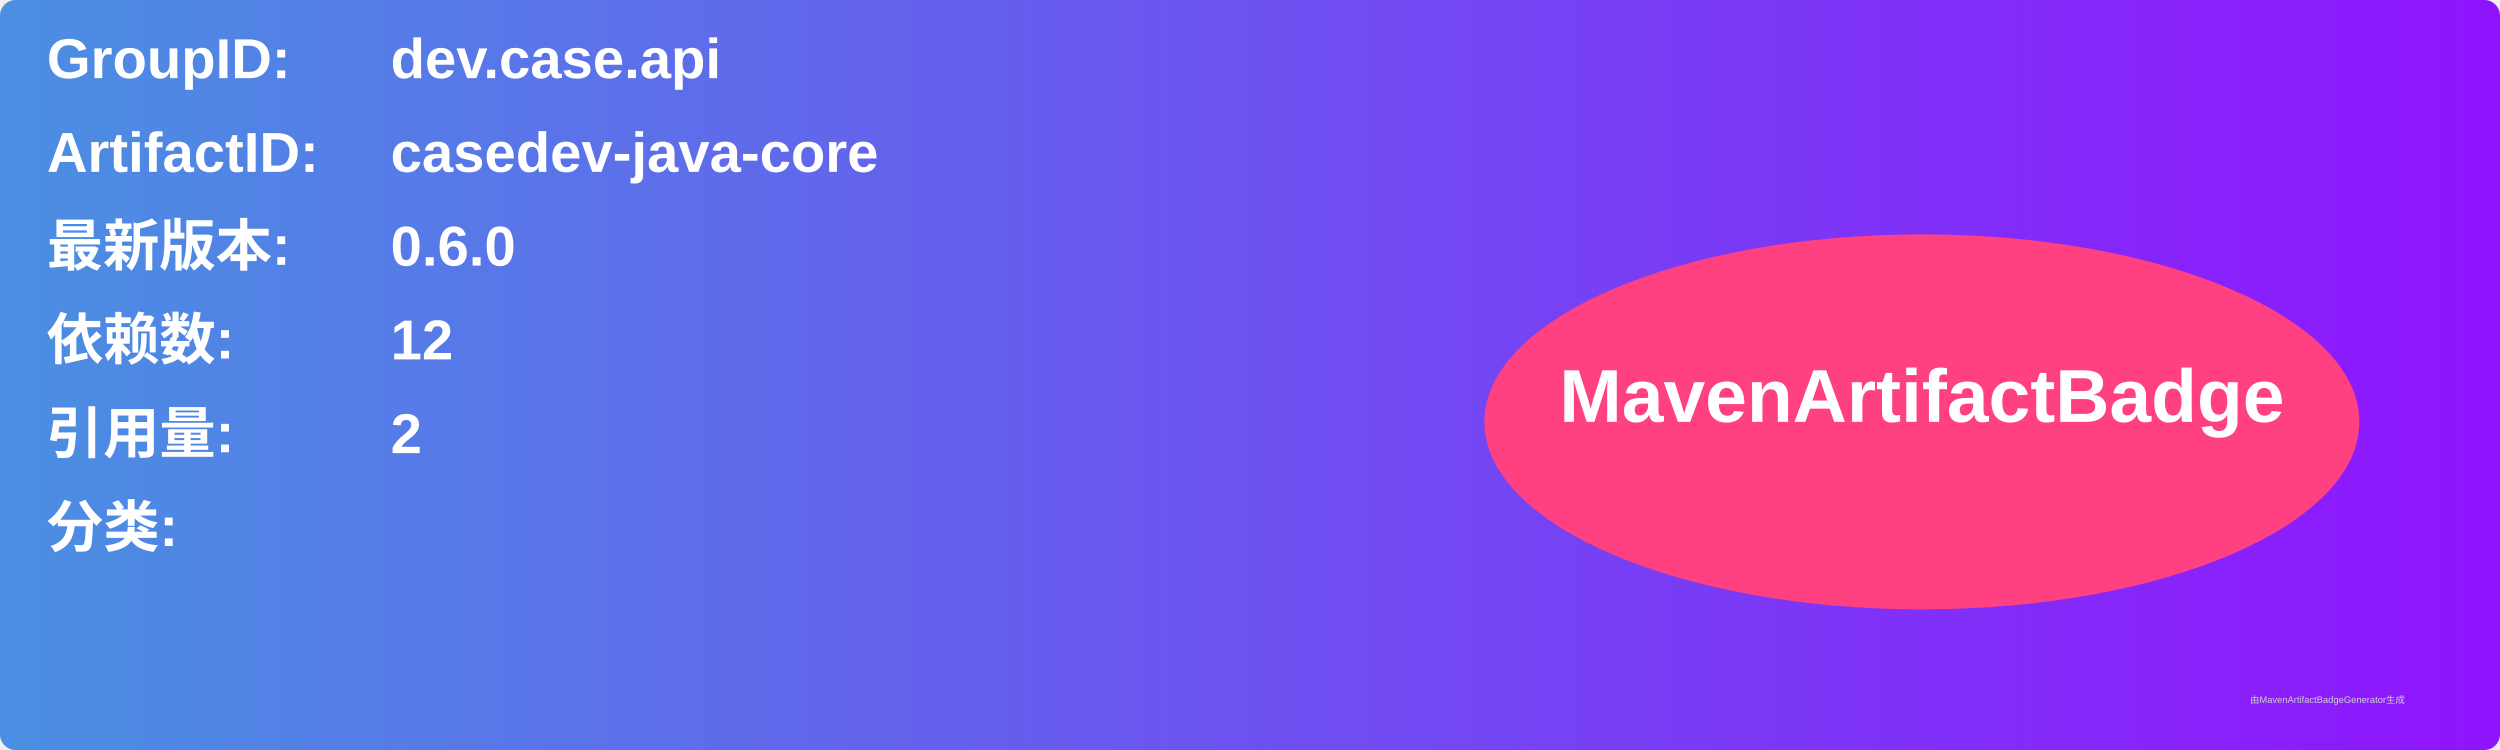
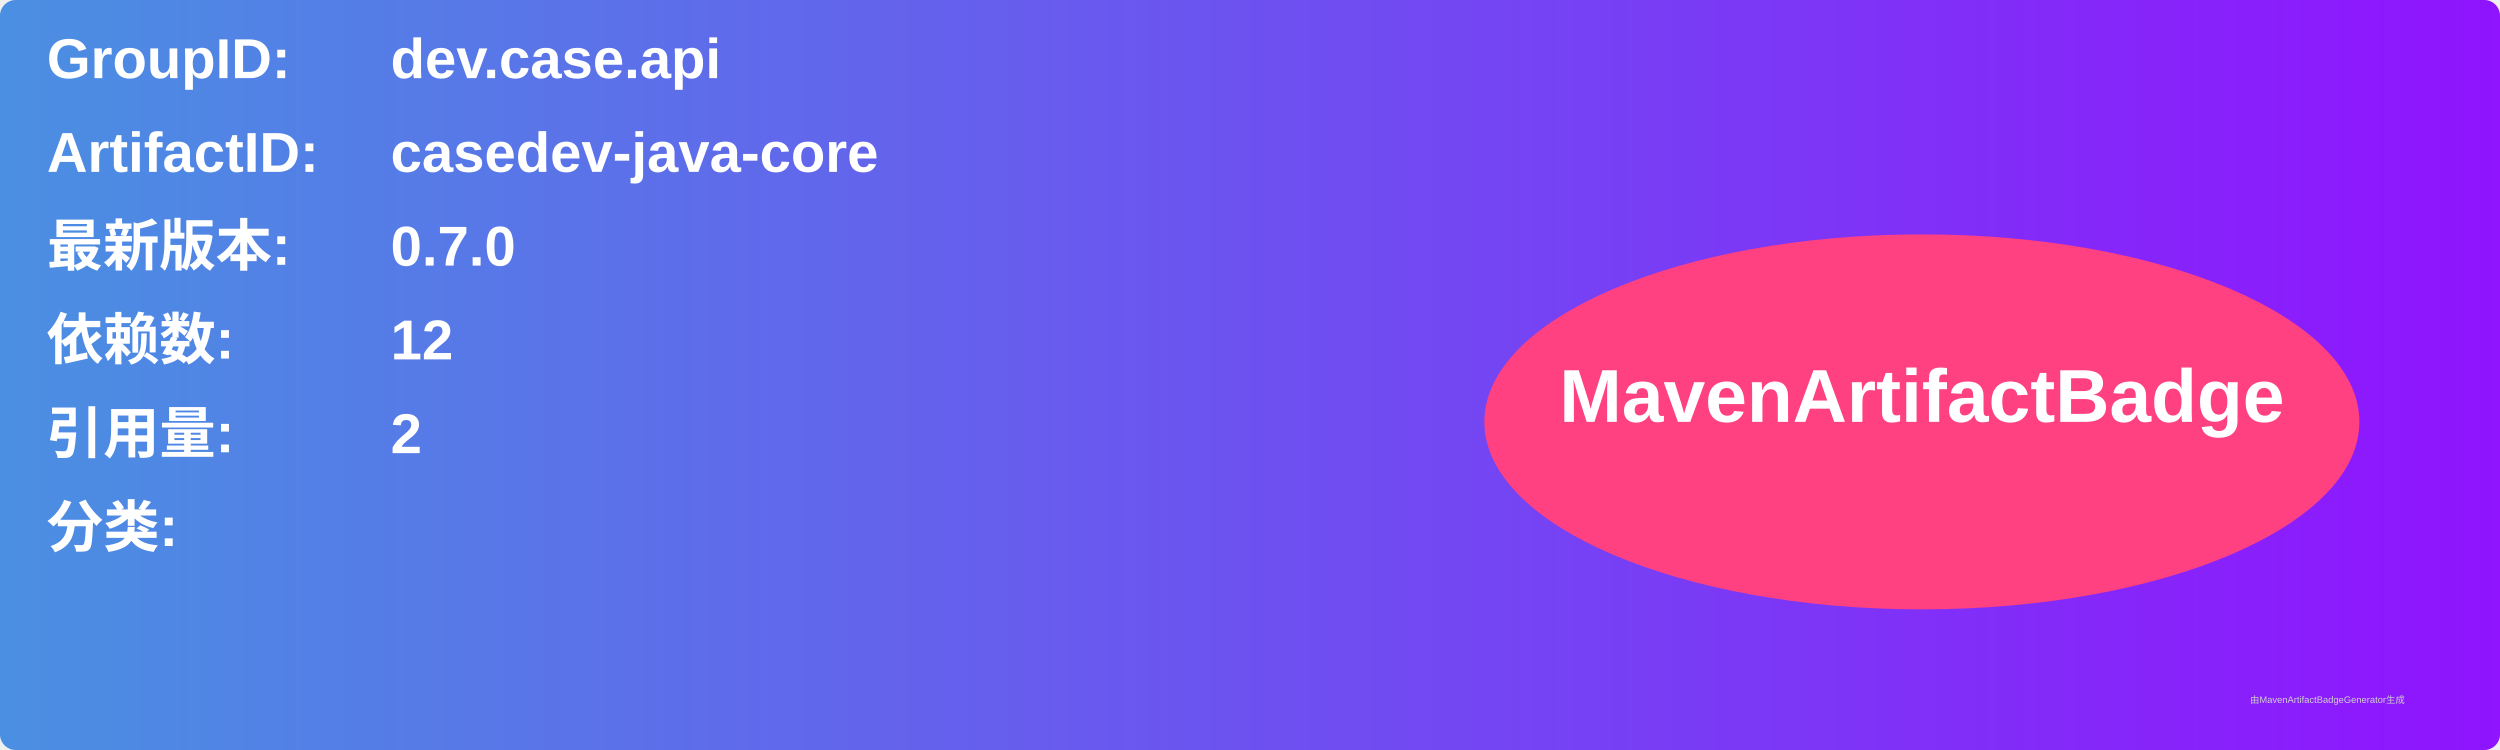
<svg xmlns="http://www.w3.org/2000/svg" width="800" height="240" viewBox="0 0 800 240">
  <linearGradient id="grad" x1="0%" y1="0%" x2="100%" y2="0%">
    <stop offset="0%" stop-color="#4a90e2" />
    <stop offset="100%" stop-color="#9013fe" />
  </linearGradient>
  <rect width="100%" height="100%" rx="5" ry="5" fill="url(#grad)" />
  <g transform="translate(15, 15)">
    <text x="0" y="10" font-family="Arial" font-size="18" fill="white" font-weight="bold" width="260">GroupID:</text>
    <text x="110" y="10" font-family="Arial" font-size="18" fill="white" font-weight="bold" width="460">dev.case.api</text>
    <text x="0" y="40" font-family="Arial" font-size="18" fill="white" font-weight="bold" width="260">ArtifactID:</text>
    <text x="110" y="40" font-family="Arial" font-size="18" fill="white" font-weight="bold" width="460">casedev-java-core</text>
    <text x="0" y="70" font-family="Arial" font-size="18" fill="white" font-weight="bold">最新版本:</text>
    <text x="110" y="70" font-family="Arial" font-size="18" fill="white" font-weight="bold">
-       <tspan font-weight="bold">0.6.0</tspan>
+       <tspan font-weight="bold">0.7.0</tspan>
    </text>
    <text x="0" y="100" font-family="Arial" font-size="18" fill="white" font-weight="bold">依赖数: </text>
    <text x="110" y="100" font-family="Arial" font-size="18" fill="white">
      <tspan font-weight="bold">12</tspan>
    </text>
    <text x="0" y="130" font-family="Arial" font-size="18" fill="white" font-weight="bold">引用量: </text>
    <text x="110" y="130" font-family="Arial" font-size="18" fill="white">
      <tspan font-weight="bold">2</tspan>
    </text>
    <text x="0" y="160" font-family="Arial" font-size="18" fill="white" font-weight="bold">分类:</text>
    <text x="10" y="190" font-family="Arial" font-size="10" fill="white">
      <tspan font-weight="bold" />
    </text>
    <ellipse cx="600" cy="120" rx="140" ry="60" fill="#ff4081" />
    <text x="600" y="120" text-anchor="middle" font-family="Arial" font-size="24" fill="white" font-weight="bold">MavenArtifactBadge</text>
  </g>
  <text x="720" y="225" font-family="Arial" font-size="3" fill="#d0d0d0">由MavenArtifactBadgeGenerator生成</text>
</svg>
